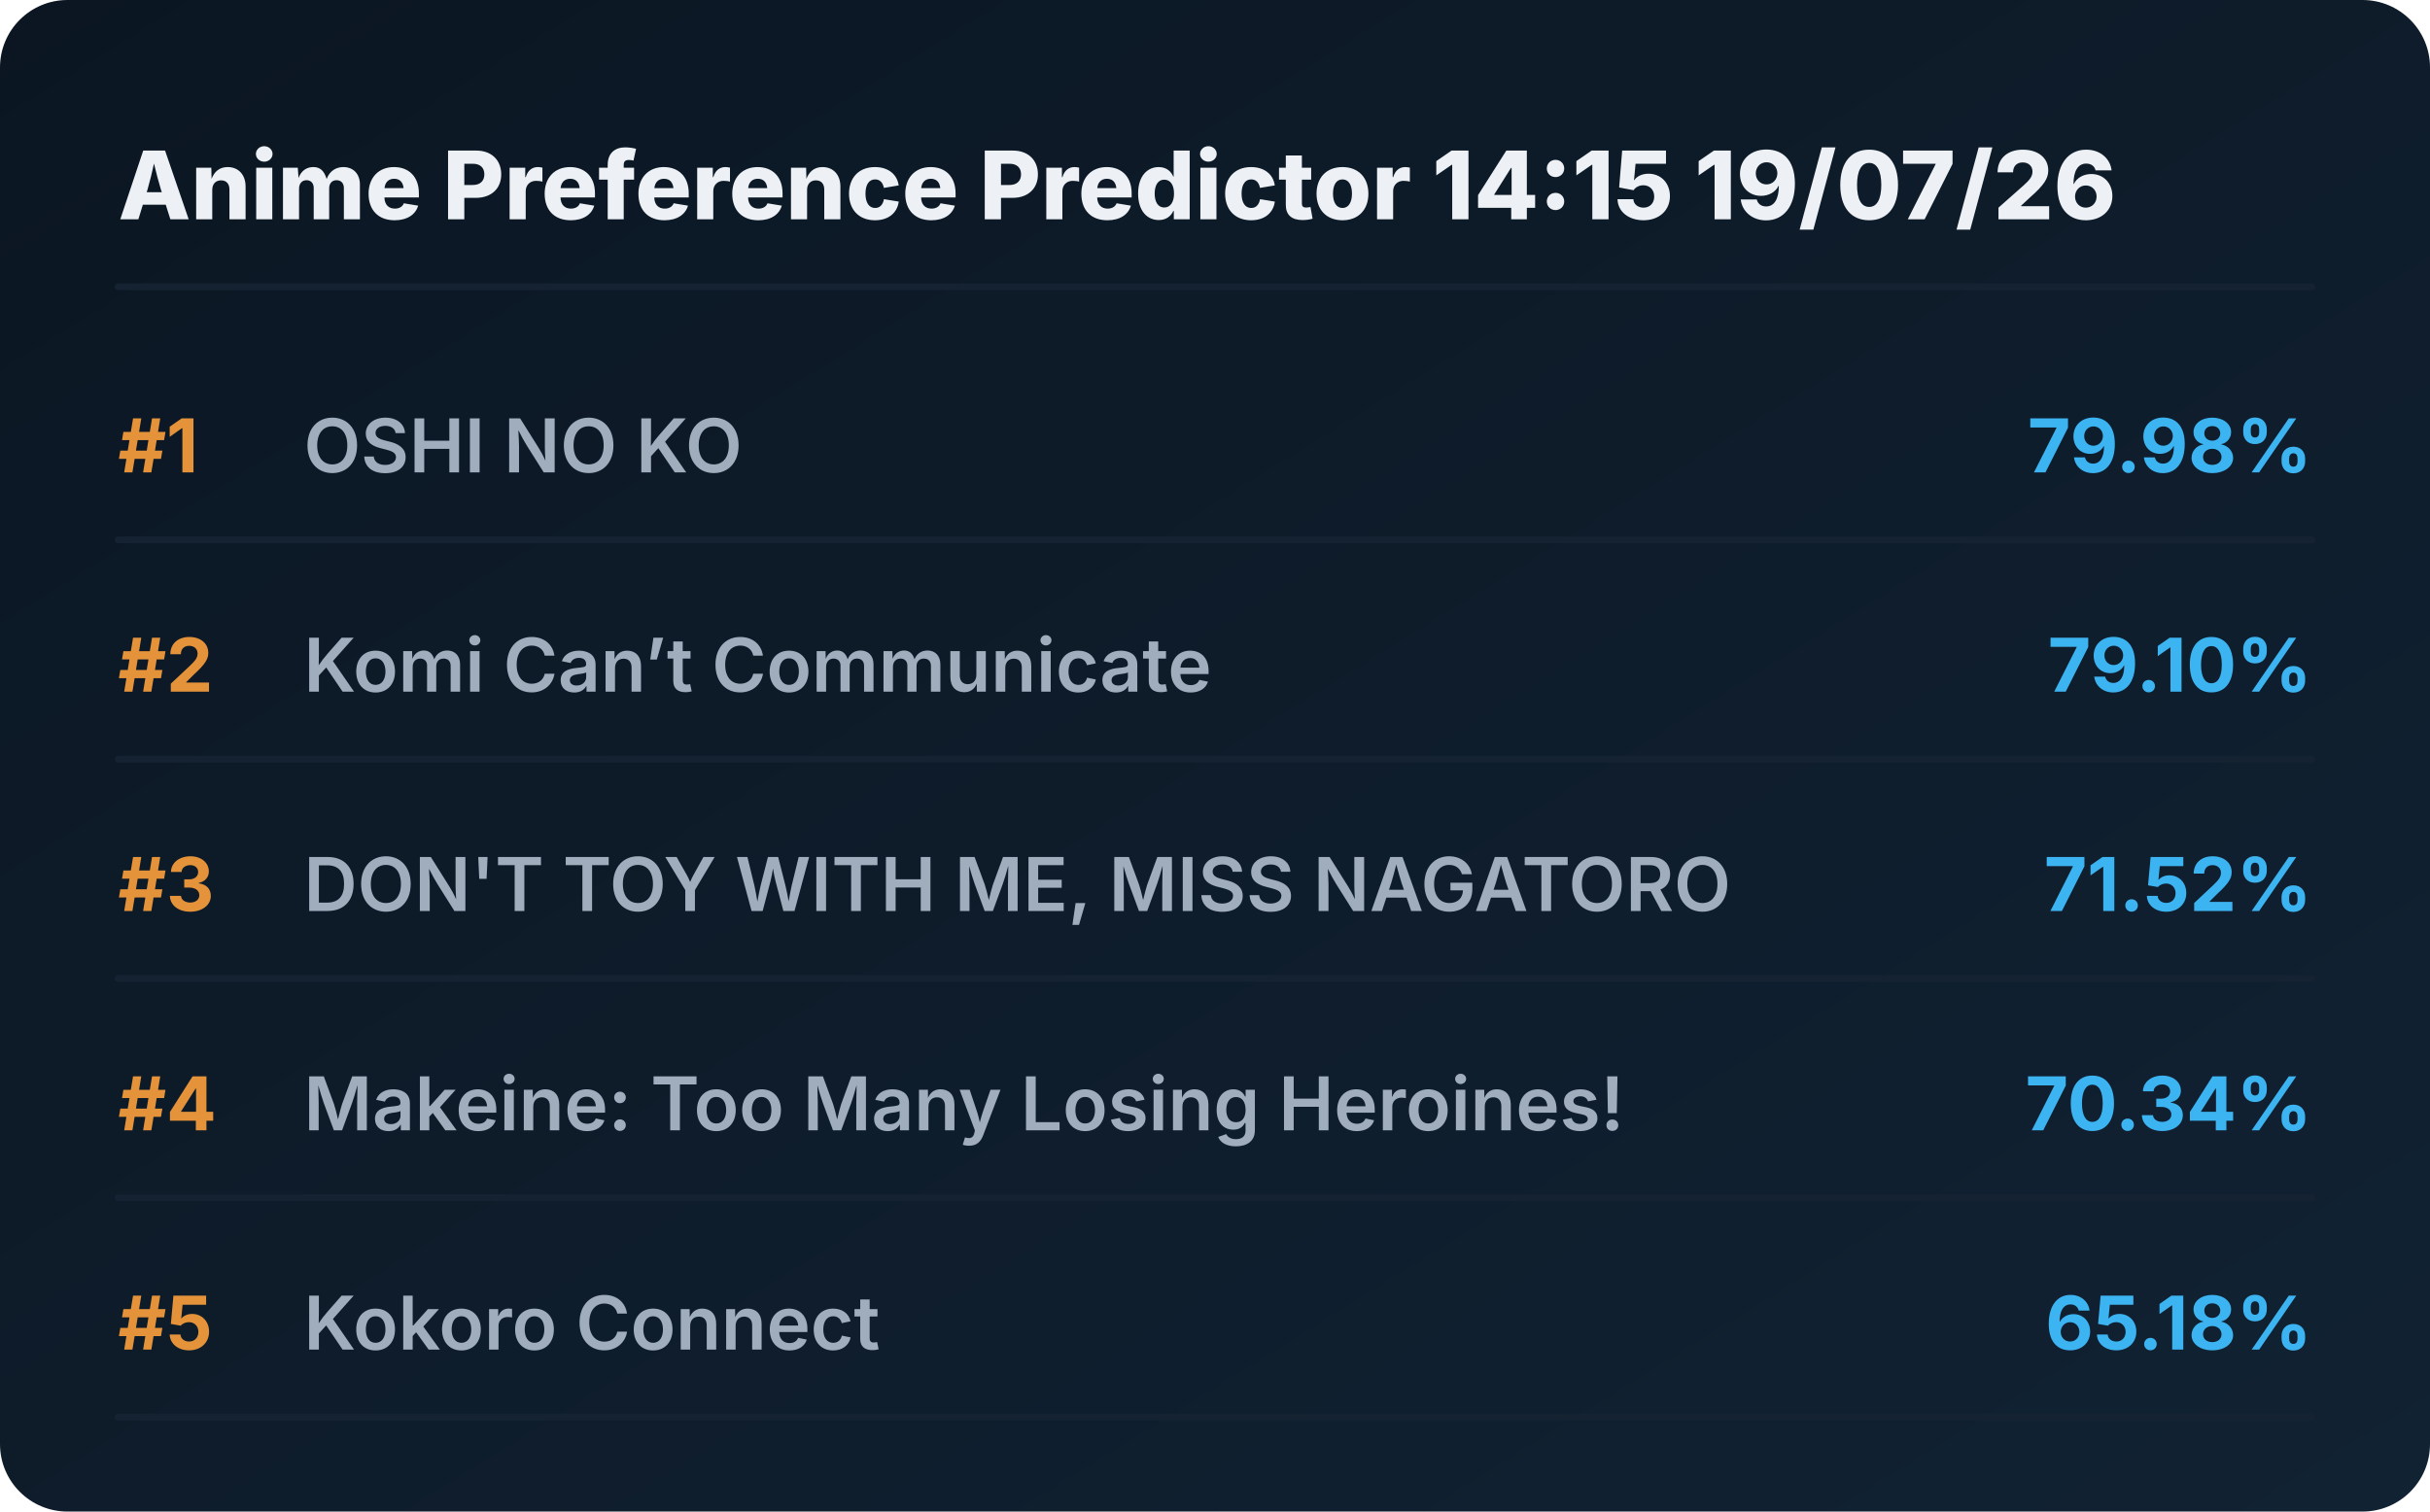
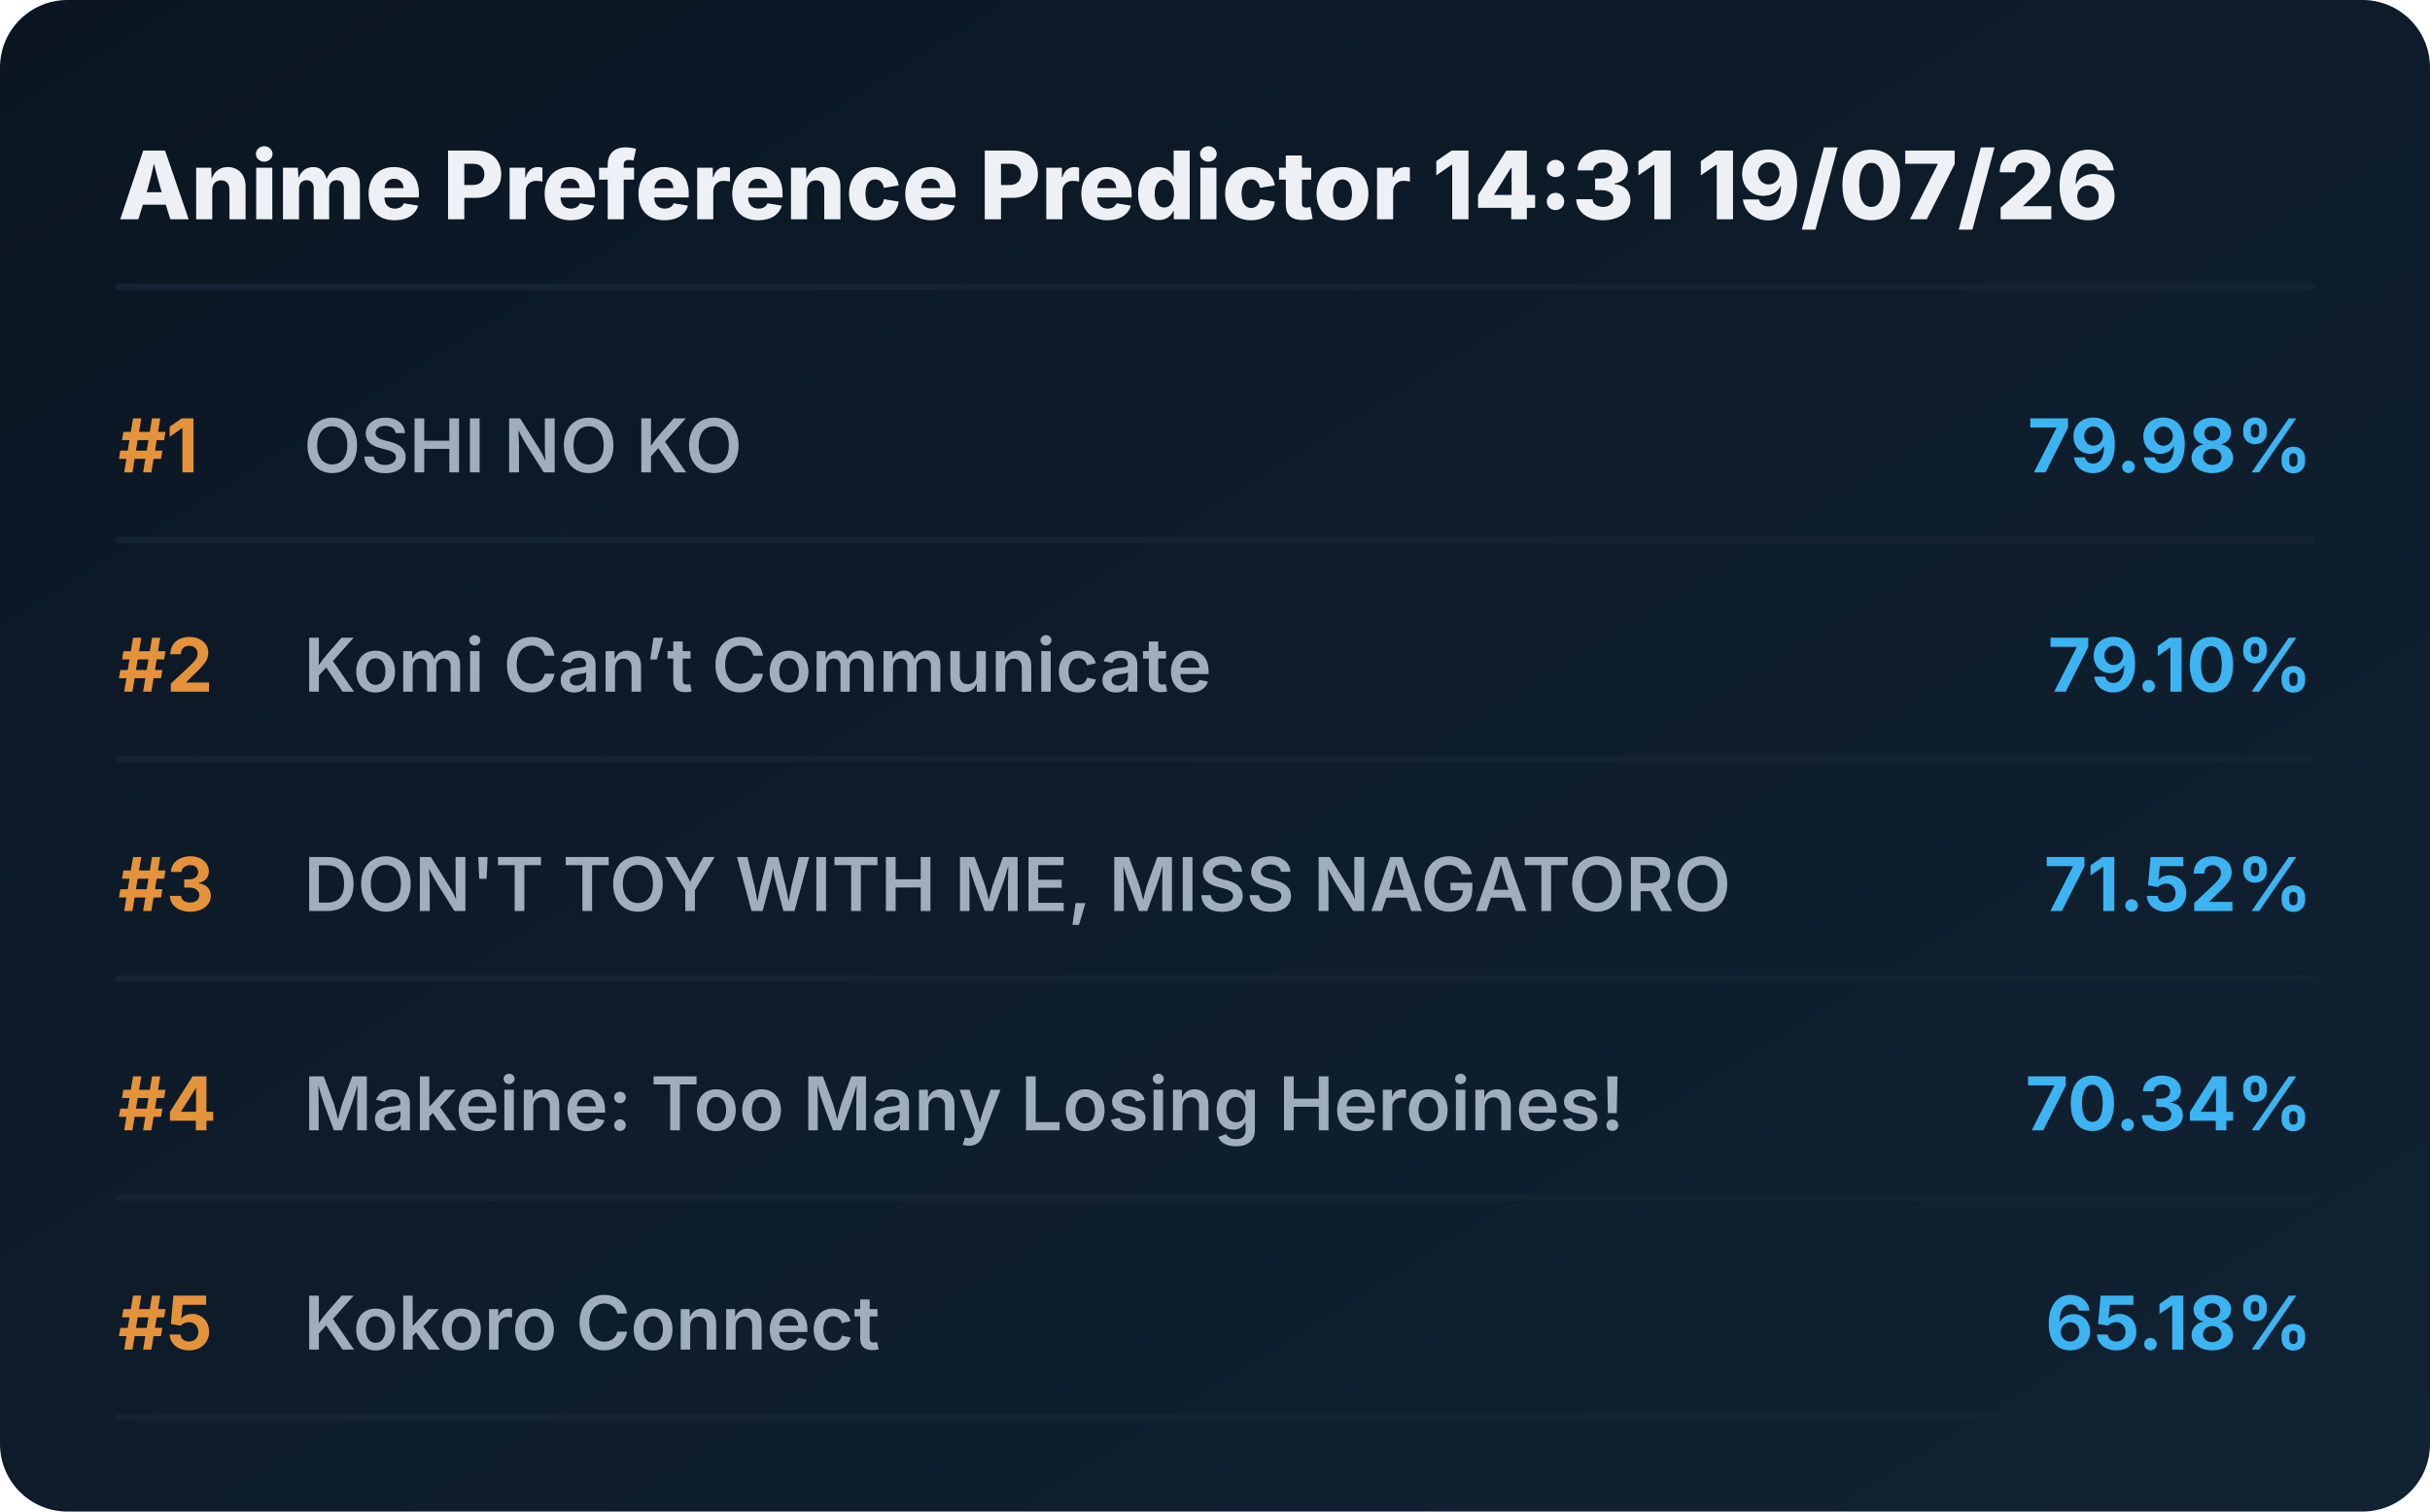
<svg xmlns="http://www.w3.org/2000/svg" viewBox="0 0 720 448" preserveAspectRatio="xMidYMid meet" style="width: 100%; height: auto; max-width: 720px;">
  <defs>
    <linearGradient id="boxGrad" x1="0%" y1="0%" x2="100%" y2="100%">
      <stop offset="0%" stop-color="#0b1622" />
      <stop offset="100%" stop-color="#112233" />
    </linearGradient>
    <clipPath id="titleClip">
      <rect x="90" y="0" width="510" height="100%" />
    </clipPath>
  </defs>
  <style>
    .bg { fill: url(#boxGrad); rx: 20px; }
    .header { font-family: 'Overpass', 'Inter', system-ui, sans-serif; font-weight: 800; font-size: 28px; fill: #edf1f5; }
    .rank { font-family: 'Overpass', 'Inter', system-ui, sans-serif; font-weight: 700; font-size: 22px; fill: #e5933a; }
    .title { font-family: 'Overpass', 'Inter', system-ui, sans-serif; font-weight: 600; font-size: 22px; fill: #9fadbd; }
    .score { font-family: 'Overpass', 'Inter', system-ui, sans-serif; font-weight: 700; font-size: 22px; fill: #3db4f2; }
    .line { stroke: #152232; stroke-width: 2; stroke-linecap: round; }
  </style>
  <rect class="bg" width="720" height="448" />
-   <text x="35" y="65" class="header">Anime Preference Predictor 14:15 19/07/26</text>
+   <text x="35" y="65" class="header">Anime Preference Predictor 14:31 19/07/26</text>
  <line x1="35" y1="85" x2="685" y2="85" class="line" />
  <g transform="translate(0, 0)">
    <text x="35" y="140" class="rank">#1</text>
    <text x="90" y="140" class="title">OSHI NO KO</text>
    <text x="685" y="140" class="score" text-anchor="end">79.98%</text>
    <line x1="35" y1="160" x2="685" y2="160" class="line" />
  </g>
  <g transform="translate(0, 65)">
    <text x="35" y="140" class="rank">#2</text>
    <text x="90" y="140" class="title">Komi Can’t Communicate</text>
    <text x="685" y="140" class="score" text-anchor="end">79.10%</text>
    <line x1="35" y1="160" x2="685" y2="160" class="line" />
  </g>
  <g transform="translate(0, 130)">
    <text x="35" y="140" class="rank">#3</text>
    <text x="90" y="140" class="title">DON'T TOY WITH ME, MISS NAGATORO</text>
    <text x="685" y="140" class="score" text-anchor="end">71.52%</text>
    <line x1="35" y1="160" x2="685" y2="160" class="line" />
  </g>
  <g transform="translate(0, 195)">
    <text x="35" y="140" class="rank">#4</text>
    <text x="90" y="140" class="title">Makeine: Too Many Losing Heroines!</text>
    <text x="685" y="140" class="score" text-anchor="end">70.34%</text>
    <line x1="35" y1="160" x2="685" y2="160" class="line" />
  </g>
  <g transform="translate(0, 260)">
    <text x="35" y="140" class="rank">#5</text>
    <text x="90" y="140" class="title">Kokoro Connect</text>
    <text x="685" y="140" class="score" text-anchor="end">65.18%</text>
    <line x1="35" y1="160" x2="685" y2="160" class="line" />
  </g>
</svg>
